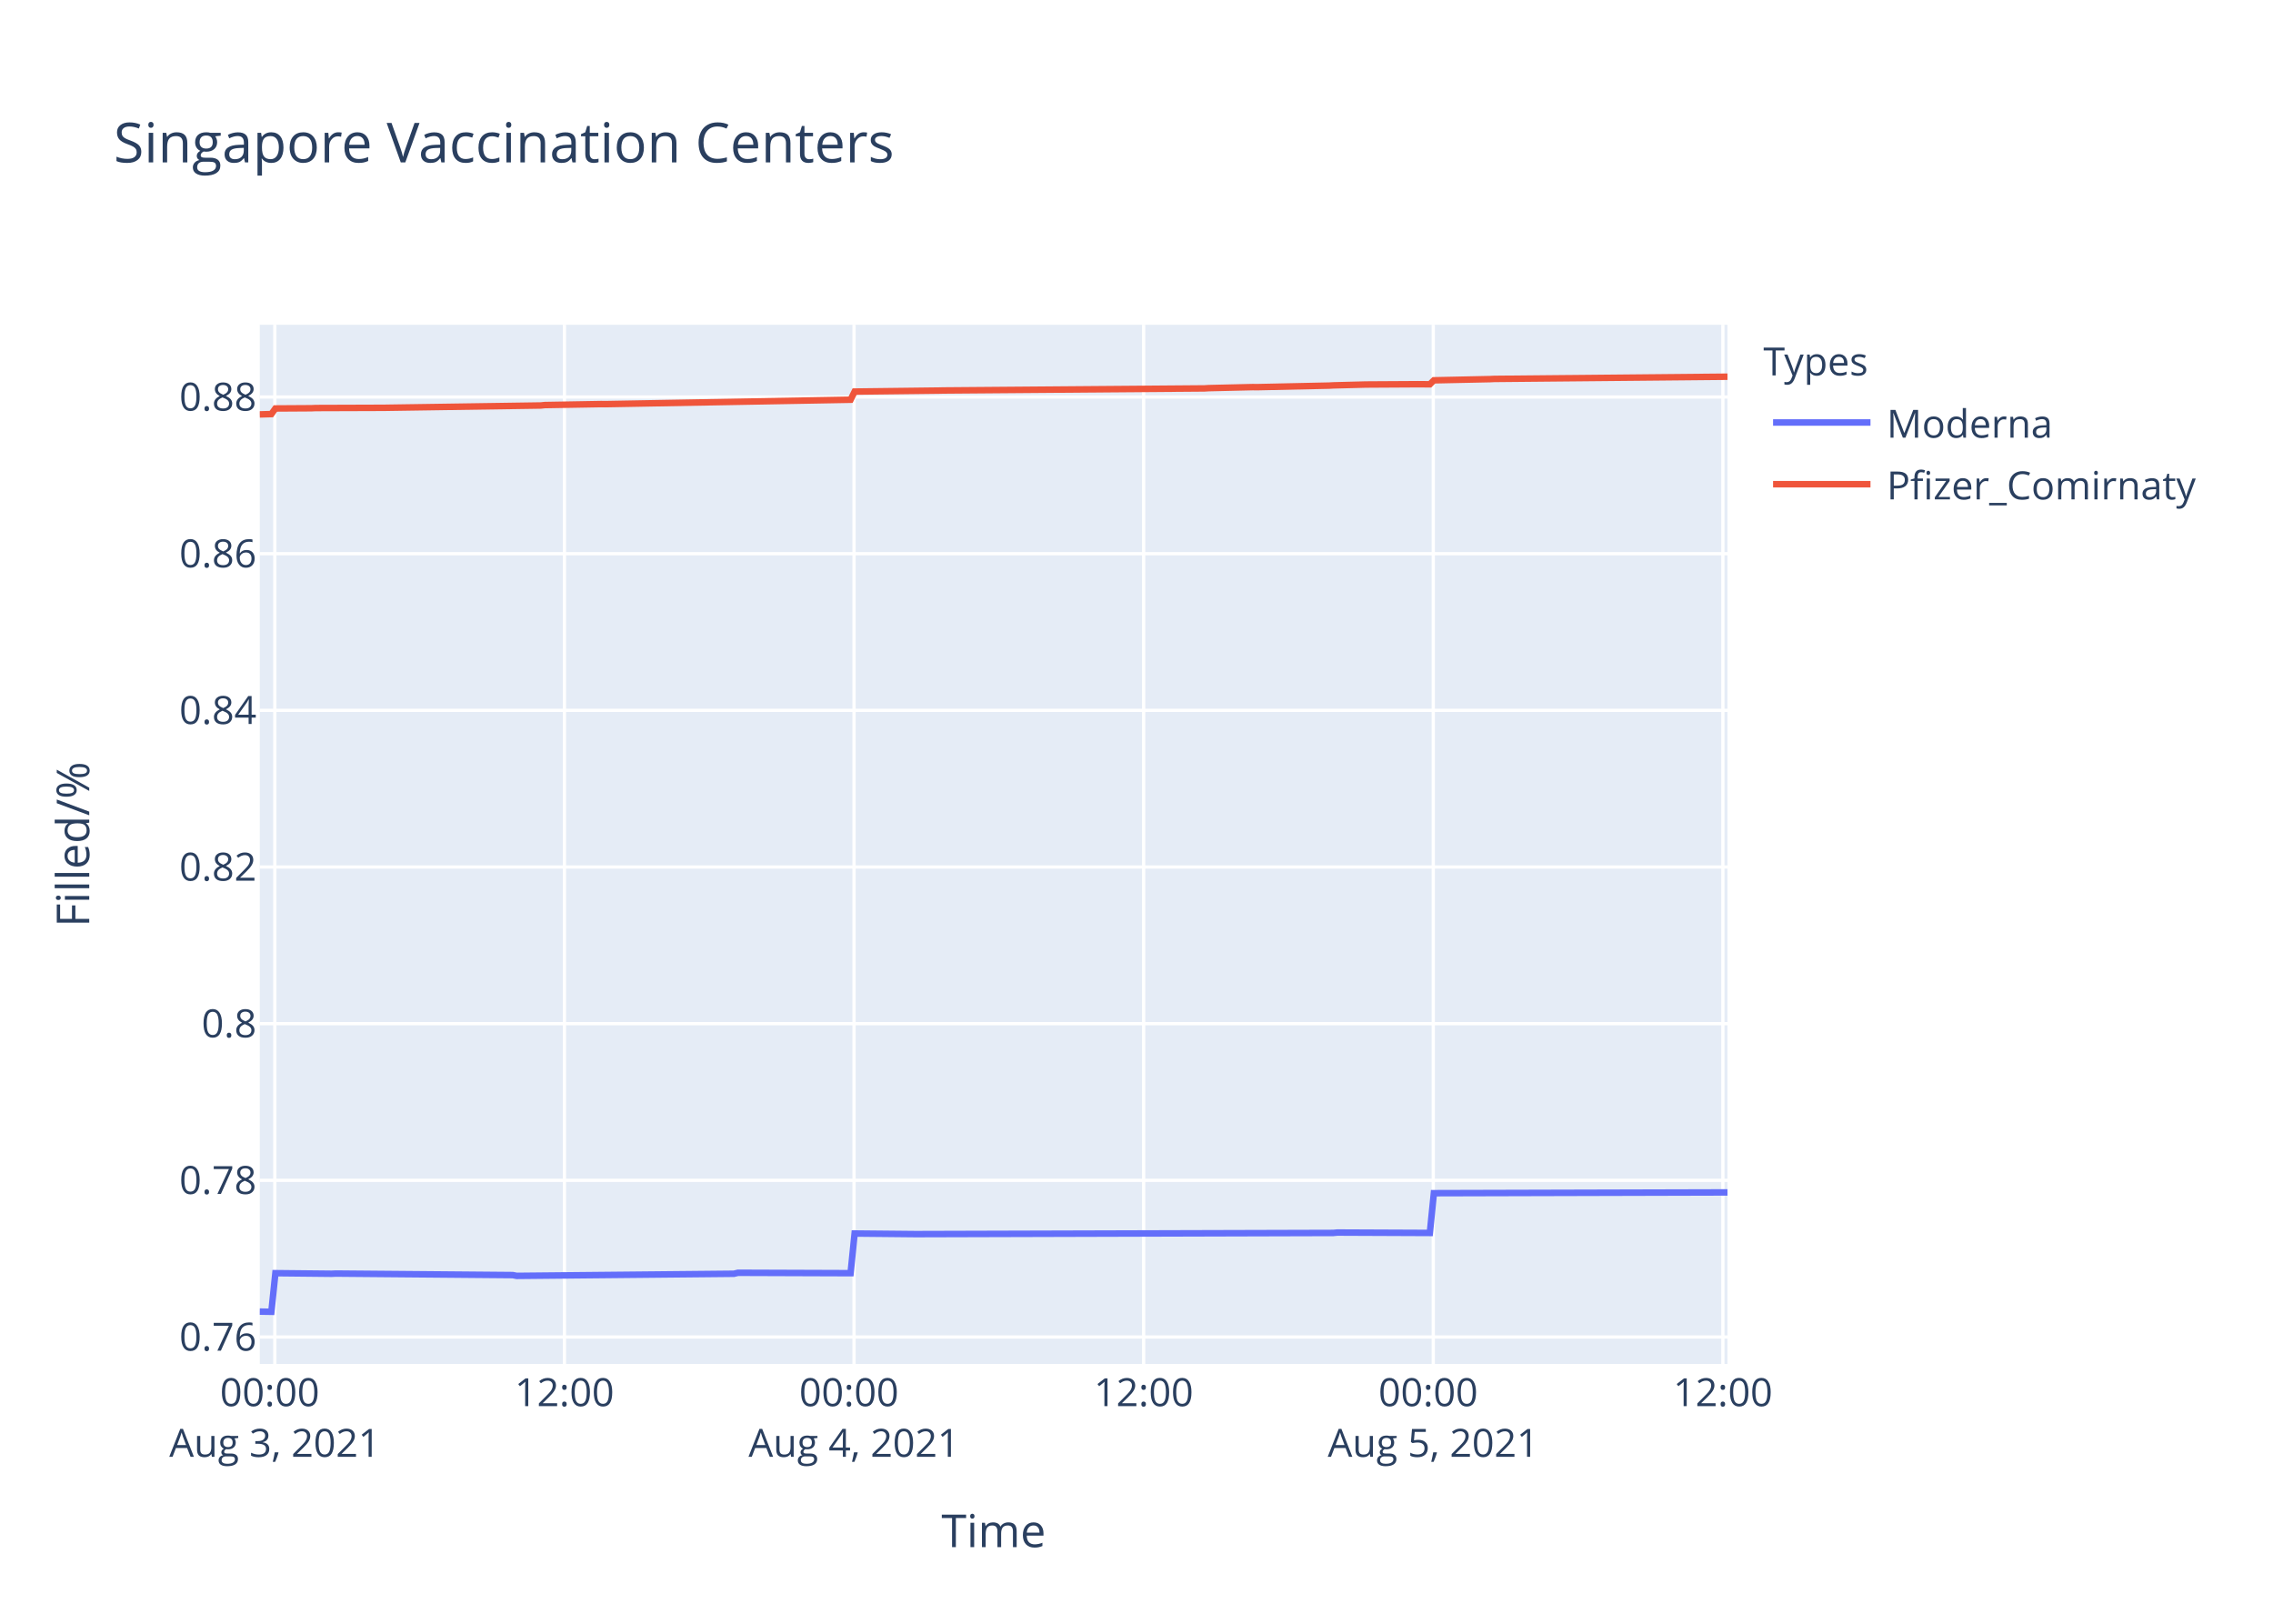
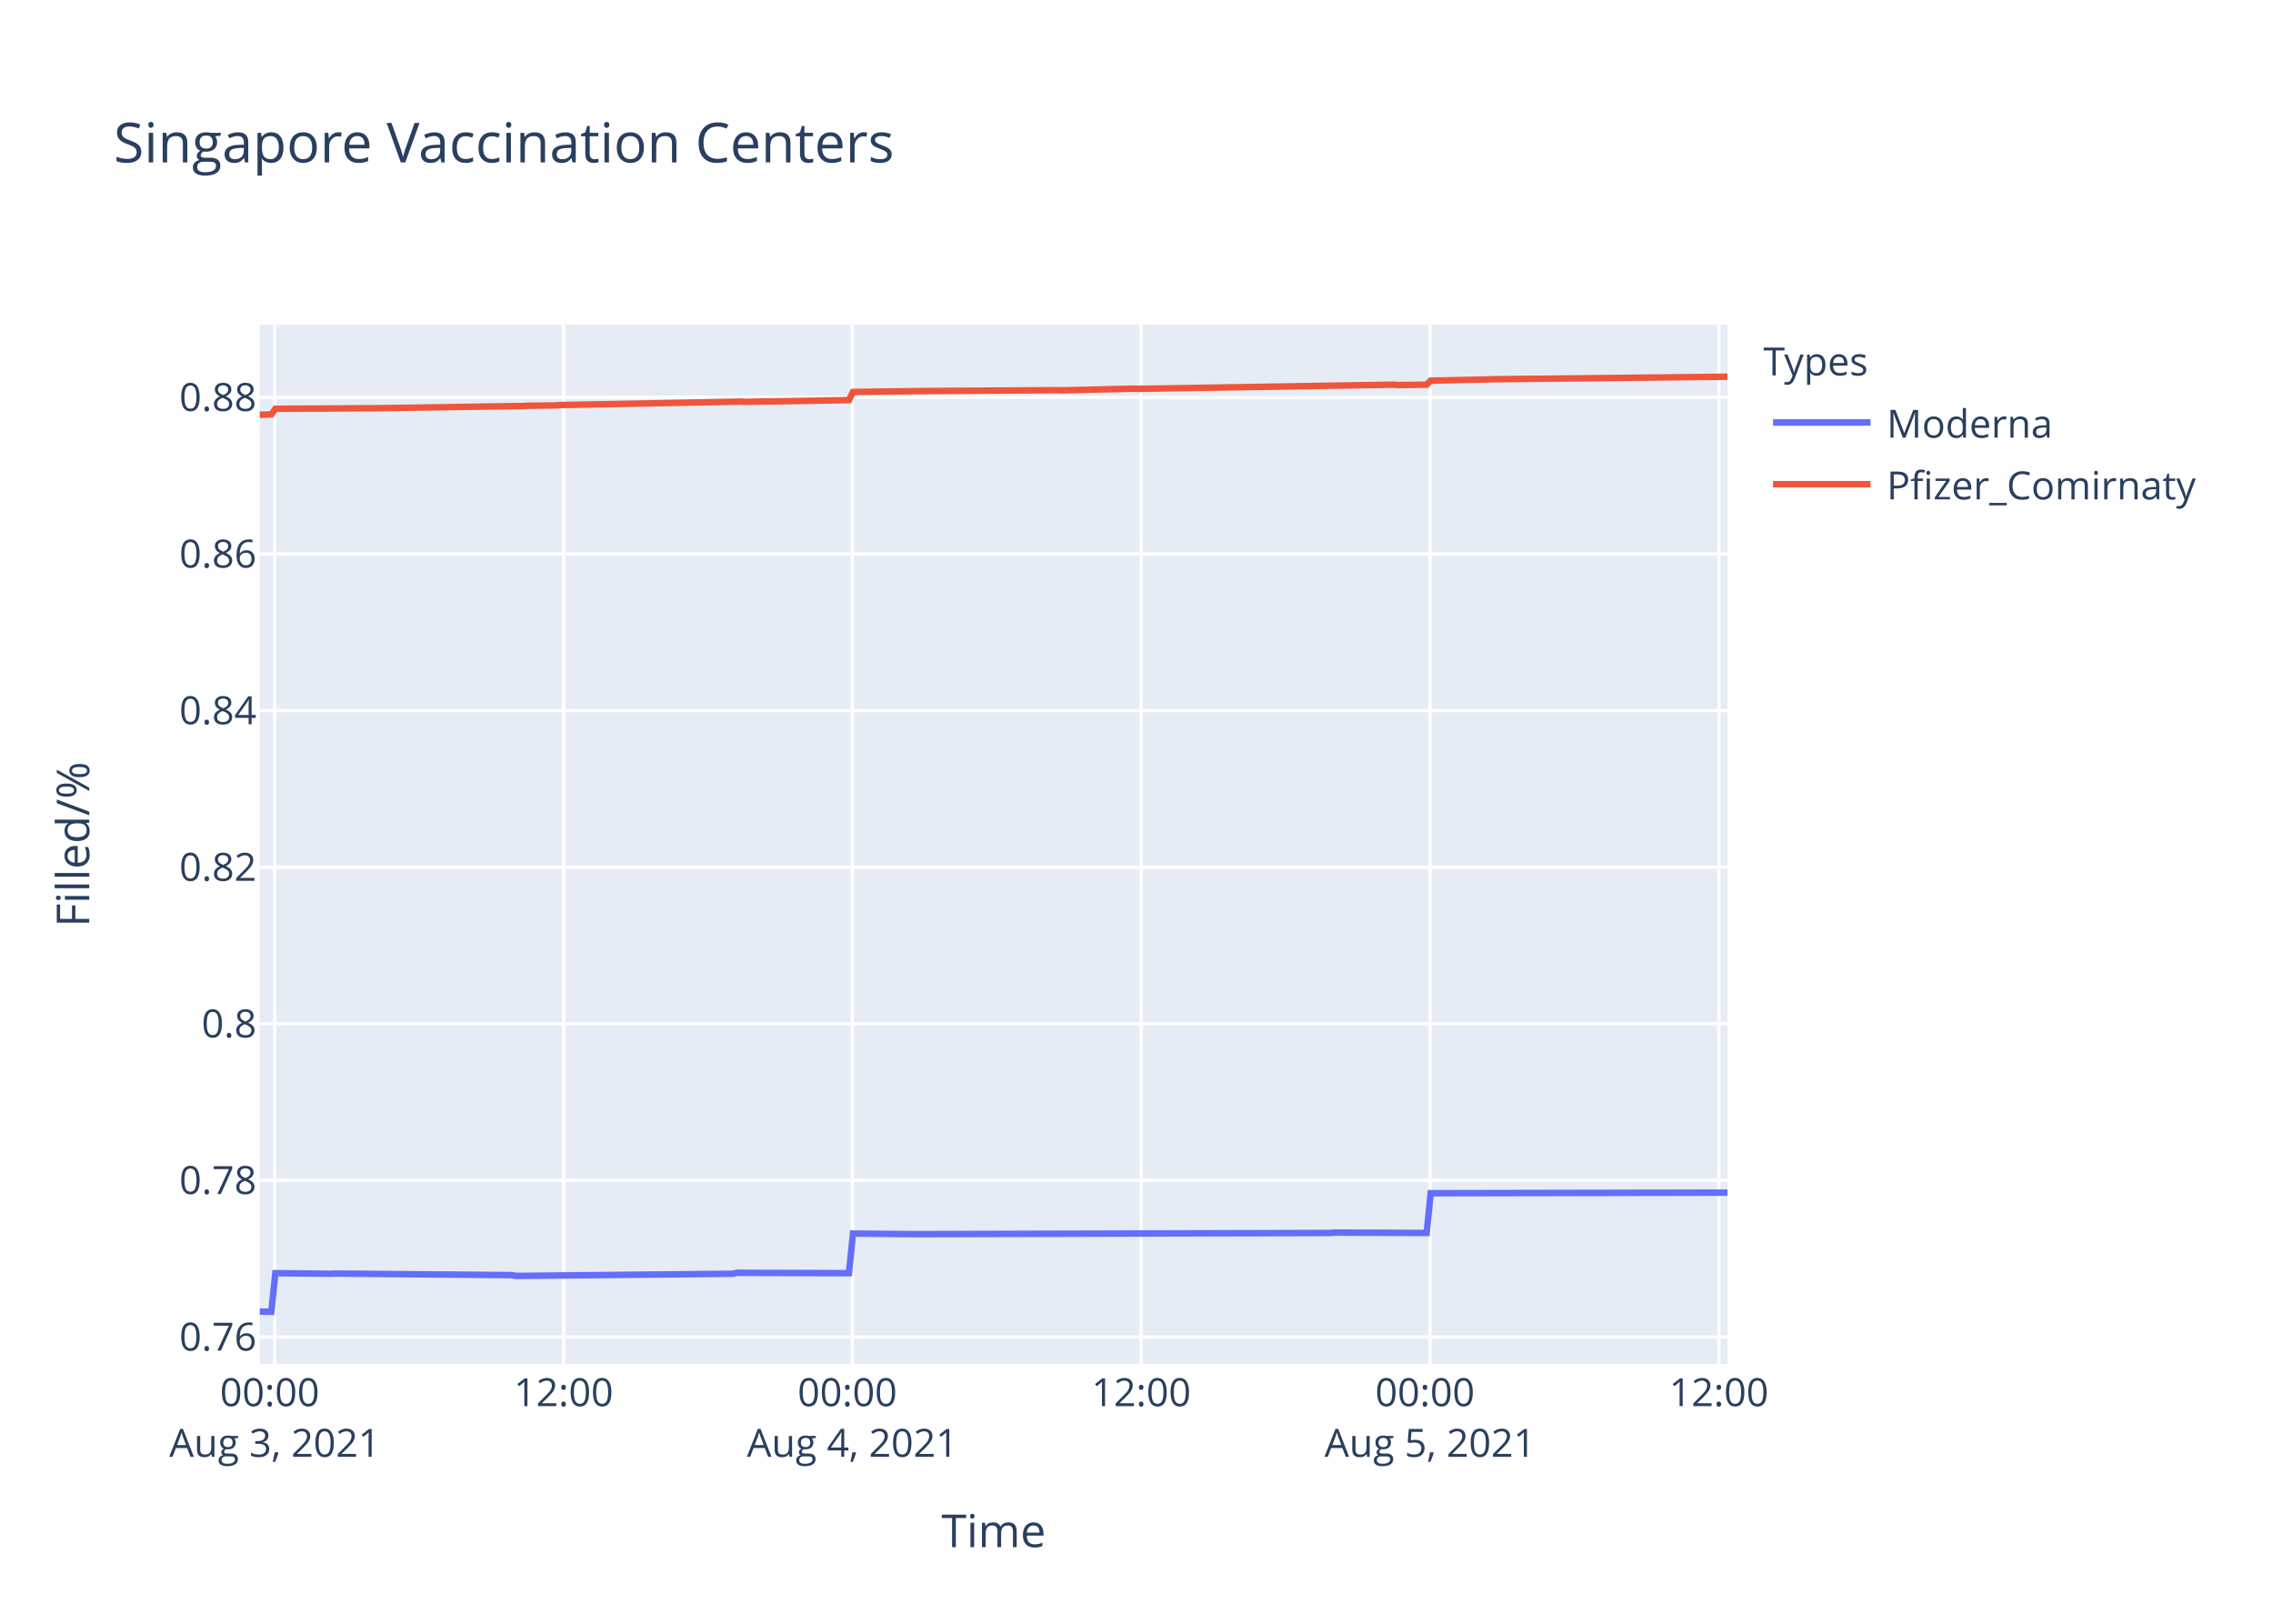
<svg xmlns="http://www.w3.org/2000/svg" class="main-svg" width="700" height="500" style="" viewBox="0 0 700 500">
  <rect x="0" y="0" width="700" height="500" style="fill: rgb(255, 255, 255); fill-opacity: 1;" />
-   <defs id="defs-b16e05">
+   <defs id="defs-943d36">
    <g class="clips">
-       <clipPath id="clipb16e05xyplot" class="plotclip">
+       <clipPath id="clip943d36xyplot" class="plotclip">
        <rect width="452" height="320" />
      </clipPath>
-       <clipPath class="axesclip" id="clipb16e05x">
+       <clipPath class="axesclip" id="clip943d36x">
        <rect x="80" y="0" width="452" height="500" />
      </clipPath>
-       <clipPath class="axesclip" id="clipb16e05y">
+       <clipPath class="axesclip" id="clip943d36y">
        <rect x="0" y="100" width="700" height="320" />
      </clipPath>
-       <clipPath class="axesclip" id="clipb16e05xy">
+       <clipPath class="axesclip" id="clip943d36xy">
        <rect x="80" y="100" width="452" height="320" />
      </clipPath>
    </g>
    <g class="gradients" />
  </defs>
  <g class="bglayer">
    <rect class="bg" x="80" y="100" width="452" height="320" style="fill: rgb(229, 236, 246); fill-opacity: 1; stroke-width: 0;" />
  </g>
  <g class="layer-below">
    <g class="imagelayer" />
    <g class="shapelayer" />
  </g>
  <g class="cartesianlayer">
    <g class="subplot xy">
      <g class="layer-subplot">
        <g class="shapelayer" />
        <g class="imagelayer" />
      </g>
      <g class="gridlayer">
        <g class="x">
-           <path class="xgrid crisp" transform="translate(84.63,0)" d="M0,100v320" style="stroke: rgb(255, 255, 255); stroke-opacity: 1; stroke-width: 1px;" />
-           <path class="xgrid crisp" transform="translate(173.82,0)" d="M0,100v320" style="stroke: rgb(255, 255, 255); stroke-opacity: 1; stroke-width: 1px;" />
-           <path class="xgrid crisp" transform="translate(263.01,0)" d="M0,100v320" style="stroke: rgb(255, 255, 255); stroke-opacity: 1; stroke-width: 1px;" />
-           <path class="xgrid crisp" transform="translate(352.2,0)" d="M0,100v320" style="stroke: rgb(255, 255, 255); stroke-opacity: 1; stroke-width: 1px;" />
-           <path class="xgrid crisp" transform="translate(441.39,0)" d="M0,100v320" style="stroke: rgb(255, 255, 255); stroke-opacity: 1; stroke-width: 1px;" />
-           <path class="xgrid crisp" transform="translate(530.58,0)" d="M0,100v320" style="stroke: rgb(255, 255, 255); stroke-opacity: 1; stroke-width: 1px;" />
+           <path class="xgrid crisp" transform="translate(84.62,0)" d="M0,100v320" style="stroke: rgb(255, 255, 255); stroke-opacity: 1; stroke-width: 1px;" />
+           <path class="xgrid crisp" transform="translate(173.56,0)" d="M0,100v320" style="stroke: rgb(255, 255, 255); stroke-opacity: 1; stroke-width: 1px;" />
+           <path class="xgrid crisp" transform="translate(262.51,0)" d="M0,100v320" style="stroke: rgb(255, 255, 255); stroke-opacity: 1; stroke-width: 1px;" />
+           <path class="xgrid crisp" transform="translate(351.45,0)" d="M0,100v320" style="stroke: rgb(255, 255, 255); stroke-opacity: 1; stroke-width: 1px;" />
+           <path class="xgrid crisp" transform="translate(440.4,0)" d="M0,100v320" style="stroke: rgb(255, 255, 255); stroke-opacity: 1; stroke-width: 1px;" />
+           <path class="xgrid crisp" transform="translate(529.34,0)" d="M0,100v320" style="stroke: rgb(255, 255, 255); stroke-opacity: 1; stroke-width: 1px;" />
        </g>
        <g class="y">
-           <path class="ygrid crisp" transform="translate(0,411.7)" d="M80,0h452" style="stroke: rgb(255, 255, 255); stroke-opacity: 1; stroke-width: 1px;" />
-           <path class="ygrid crisp" transform="translate(0,363.46)" d="M80,0h452" style="stroke: rgb(255, 255, 255); stroke-opacity: 1; stroke-width: 1px;" />
-           <path class="ygrid crisp" transform="translate(0,315.22)" d="M80,0h452" style="stroke: rgb(255, 255, 255); stroke-opacity: 1; stroke-width: 1px;" />
-           <path class="ygrid crisp" transform="translate(0,266.98)" d="M80,0h452" style="stroke: rgb(255, 255, 255); stroke-opacity: 1; stroke-width: 1px;" />
-           <path class="ygrid crisp" transform="translate(0,218.74)" d="M80,0h452" style="stroke: rgb(255, 255, 255); stroke-opacity: 1; stroke-width: 1px;" />
-           <path class="ygrid crisp" transform="translate(0,170.5)" d="M80,0h452" style="stroke: rgb(255, 255, 255); stroke-opacity: 1; stroke-width: 1px;" />
-           <path class="ygrid crisp" transform="translate(0,122.25)" d="M80,0h452" style="stroke: rgb(255, 255, 255); stroke-opacity: 1; stroke-width: 1px;" />
+           <path class="ygrid crisp" transform="translate(0,411.69)" d="M80,0h452" style="stroke: rgb(255, 255, 255); stroke-opacity: 1; stroke-width: 1px;" />
+           <path class="ygrid crisp" transform="translate(0,363.47)" d="M80,0h452" style="stroke: rgb(255, 255, 255); stroke-opacity: 1; stroke-width: 1px;" />
+           <path class="ygrid crisp" transform="translate(0,315.25)" d="M80,0h452" style="stroke: rgb(255, 255, 255); stroke-opacity: 1; stroke-width: 1px;" />
+           <path class="ygrid crisp" transform="translate(0,267.03)" d="M80,0h452" style="stroke: rgb(255, 255, 255); stroke-opacity: 1; stroke-width: 1px;" />
+           <path class="ygrid crisp" transform="translate(0,218.81)" d="M80,0h452" style="stroke: rgb(255, 255, 255); stroke-opacity: 1; stroke-width: 1px;" />
+           <path class="ygrid crisp" transform="translate(0,170.58)" d="M80,0h452" style="stroke: rgb(255, 255, 255); stroke-opacity: 1; stroke-width: 1px;" />
+           <path class="ygrid crisp" transform="translate(0,122.36)" d="M80,0h452" style="stroke: rgb(255, 255, 255); stroke-opacity: 1; stroke-width: 1px;" />
        </g>
      </g>
      <g class="zerolinelayer" />
      <path class="xlines-below" />
      <path class="ylines-below" />
      <g class="overlines-below" />
      <g class="xaxislayer-below" />
      <g class="yaxislayer-below" />
      <g class="overaxes-below" />
-       <g class="plot" transform="translate(80,100)" clip-path="url('#clipb16e05xyplot')">
+       <g class="plot" transform="translate(80,100)" clip-path="url('#clip943d36xyplot')">
        <g class="scatterlayer mlayer">
-           <g class="trace scatter trace834a15" style="stroke-miterlimit: 2; opacity: 1;">
+           <g class="trace scatter trace4089d8" style="stroke-miterlimit: 2; opacity: 1;">
            <g class="fills" />
            <g class="errorbars" />
            <g class="lines">
-               <path class="js-line" d="M0,303.88L3.57,303.94L4.81,292.05L22.15,292.23L23.39,292.17L77.9,292.64L79.13,292.88L146.03,292.23L147.26,291.93L181.95,292.05L183.19,279.84L201.76,280.02L203.01,280.02L330.62,279.66L331.85,279.54L360.34,279.66L361.58,267.42L452,267.18" style="vector-effect: non-scaling-stroke; fill: none; stroke: rgb(99, 110, 250); stroke-opacity: 1; stroke-width: 2px; opacity: 1;" />
+               <path class="js-line" d="M0,303.88L3.56,303.94L4.8,292.05L22.09,292.23L23.32,292.17L77.68,292.65L78.91,292.89L145.63,292.23L146.86,291.94L181.45,292.05L182.69,279.85L201.21,280.03L202.45,280.03L329.71,279.67L330.94,279.55L359.36,279.67L360.59,267.43L452,267.25" style="vector-effect: non-scaling-stroke; fill: none; stroke: rgb(99, 110, 250); stroke-opacity: 1; stroke-width: 2px; opacity: 1;" />
            </g>
            <g class="points" />
            <g class="text" />
          </g>
-           <g class="trace scatter trace217981" style="stroke-miterlimit: 2; opacity: 1;">
+           <g class="trace scatter trace9cc5f9" style="stroke-miterlimit: 2; opacity: 1;">
            <g class="fills" />
            <g class="errorbars" />
            <g class="lines">
-               <path class="js-line" d="M0,27.61L3.57,27.51L4.81,25.78L15.96,25.71L17.2,25.65L38.26,25.58L39.49,25.56L86.57,24.86L87.8,24.73L105.14,24.43L106.39,24.45L181.95,23.09L183.19,20.58L209.2,20.27L210.44,20.24L290.97,19.6L292.22,19.52L305.84,19.2L307.08,19.22L329.38,18.74L330.62,18.67L340.52,18.41L341.76,18.4L355.39,18.32L356.63,18.31L360.34,18.34L361.58,17.11L378.92,16.74L380.16,16.68L452,16" style="vector-effect: non-scaling-stroke; fill: none; stroke: rgb(239, 85, 59); stroke-opacity: 1; stroke-width: 2px; opacity: 1;" />
+               <path class="js-line" d="M0,27.72L3.56,27.62L4.8,25.88L14.68,25.81L15.92,25.82L33.21,25.71L34.45,25.72L81.39,25.01L82.62,24.95L91.26,24.83L92.51,24.73L148.1,23.66L149.34,23.73L181.45,23.2L182.69,20.69L207.4,20.38L208.63,20.38L245.69,20.15L246.92,20.2L269.15,19.68L270.39,19.74L349.47,18.45L350.72,18.57L359.36,18.45L360.59,17.22L377.88,16.85L379.12,16.79L452,16" style="vector-effect: non-scaling-stroke; fill: none; stroke: rgb(239, 85, 59); stroke-opacity: 1; stroke-width: 2px; opacity: 1;" />
            </g>
            <g class="points" />
            <g class="text" />
          </g>
        </g>
      </g>
      <g class="overplot" />
      <path class="xlines-above crisp" d="M0,0" style="fill: none;" />
      <path class="ylines-above crisp" d="M0,0" style="fill: none;" />
      <g class="overlines-above" />
      <g class="xaxislayer-above">
        <g class="xtick">
-           <text text-anchor="middle" x="0" y="433" transform="translate(84.63,0)" style="font-family: 'Open Sans', verdana, arial, sans-serif; font-size: 12px; fill: rgb(42, 63, 95); fill-opacity: 1; white-space: pre;">
+           <text text-anchor="middle" x="0" y="433" transform="translate(84.62,0)" style="font-family: 'Open Sans', verdana, arial, sans-serif; font-size: 12px; fill: rgb(42, 63, 95); fill-opacity: 1; white-space: pre;">
            <tspan class="line" dy="0em" x="0" y="433">00:00</tspan>
            <tspan class="line" dy="1.3em" x="0" y="433">Aug 3, 2021</tspan>
          </text>
        </g>
        <g class="xtick">
-           <text text-anchor="middle" x="0" y="433" transform="translate(173.82,0)" style="font-family: 'Open Sans', verdana, arial, sans-serif; font-size: 12px; fill: rgb(42, 63, 95); fill-opacity: 1; white-space: pre;">12:00</text>
-         </g>
-         <g class="xtick">
-           <text text-anchor="middle" x="0" y="433" transform="translate(263.01,0)" style="font-family: 'Open Sans', verdana, arial, sans-serif; font-size: 12px; fill: rgb(42, 63, 95); fill-opacity: 1; white-space: pre;">
+           <text text-anchor="middle" x="0" y="433" transform="translate(173.56,0)" style="font-family: 'Open Sans', verdana, arial, sans-serif; font-size: 12px; fill: rgb(42, 63, 95); fill-opacity: 1; white-space: pre;">12:00</text>
+         </g>
+         <g class="xtick">
+           <text text-anchor="middle" x="0" y="433" transform="translate(262.51,0)" style="font-family: 'Open Sans', verdana, arial, sans-serif; font-size: 12px; fill: rgb(42, 63, 95); fill-opacity: 1; white-space: pre;">
            <tspan class="line" dy="0em" x="0" y="433">00:00</tspan>
            <tspan class="line" dy="1.3em" x="0" y="433">Aug 4, 2021</tspan>
          </text>
        </g>
        <g class="xtick">
-           <text text-anchor="middle" x="0" y="433" transform="translate(352.2,0)" style="font-family: 'Open Sans', verdana, arial, sans-serif; font-size: 12px; fill: rgb(42, 63, 95); fill-opacity: 1; white-space: pre;">12:00</text>
-         </g>
-         <g class="xtick">
-           <text text-anchor="middle" x="0" y="433" transform="translate(441.39,0)" style="font-family: 'Open Sans', verdana, arial, sans-serif; font-size: 12px; fill: rgb(42, 63, 95); fill-opacity: 1; white-space: pre;">
+           <text text-anchor="middle" x="0" y="433" transform="translate(351.45,0)" style="font-family: 'Open Sans', verdana, arial, sans-serif; font-size: 12px; fill: rgb(42, 63, 95); fill-opacity: 1; white-space: pre;">12:00</text>
+         </g>
+         <g class="xtick">
+           <text text-anchor="middle" x="0" y="433" transform="translate(440.4,0)" style="font-family: 'Open Sans', verdana, arial, sans-serif; font-size: 12px; fill: rgb(42, 63, 95); fill-opacity: 1; white-space: pre;">
            <tspan class="line" dy="0em" x="0" y="433">00:00</tspan>
            <tspan class="line" dy="1.3em" x="0" y="433">Aug 5, 2021</tspan>
          </text>
        </g>
        <g class="xtick">
-           <text text-anchor="middle" x="0" y="433" transform="translate(530.58,0)" style="font-family: 'Open Sans', verdana, arial, sans-serif; font-size: 12px; fill: rgb(42, 63, 95); fill-opacity: 1; white-space: pre;">12:00</text>
+           <text text-anchor="middle" x="0" y="433" transform="translate(529.34,0)" style="font-family: 'Open Sans', verdana, arial, sans-serif; font-size: 12px; fill: rgb(42, 63, 95); fill-opacity: 1; white-space: pre;">12:00</text>
        </g>
      </g>
      <g class="yaxislayer-above">
        <g class="ytick">
-           <text text-anchor="end" x="79" y="4.2" transform="translate(0,411.7)" style="font-family: 'Open Sans', verdana, arial, sans-serif; font-size: 12px; fill: rgb(42, 63, 95); fill-opacity: 1; white-space: pre;">0.76</text>
-         </g>
-         <g class="ytick">
-           <text text-anchor="end" x="79" y="4.2" transform="translate(0,363.46)" style="font-family: 'Open Sans', verdana, arial, sans-serif; font-size: 12px; fill: rgb(42, 63, 95); fill-opacity: 1; white-space: pre;">0.78</text>
-         </g>
-         <g class="ytick">
-           <text text-anchor="end" x="79" y="4.2" transform="translate(0,315.22)" style="font-family: 'Open Sans', verdana, arial, sans-serif; font-size: 12px; fill: rgb(42, 63, 95); fill-opacity: 1; white-space: pre;">0.8</text>
-         </g>
-         <g class="ytick">
-           <text text-anchor="end" x="79" y="4.2" transform="translate(0,266.98)" style="font-family: 'Open Sans', verdana, arial, sans-serif; font-size: 12px; fill: rgb(42, 63, 95); fill-opacity: 1; white-space: pre;">0.82</text>
-         </g>
-         <g class="ytick">
-           <text text-anchor="end" x="79" y="4.2" transform="translate(0,218.74)" style="font-family: 'Open Sans', verdana, arial, sans-serif; font-size: 12px; fill: rgb(42, 63, 95); fill-opacity: 1; white-space: pre;">0.84</text>
-         </g>
-         <g class="ytick">
-           <text text-anchor="end" x="79" y="4.2" transform="translate(0,170.5)" style="font-family: 'Open Sans', verdana, arial, sans-serif; font-size: 12px; fill: rgb(42, 63, 95); fill-opacity: 1; white-space: pre;">0.86</text>
-         </g>
-         <g class="ytick">
-           <text text-anchor="end" x="79" y="4.2" transform="translate(0,122.25)" style="font-family: 'Open Sans', verdana, arial, sans-serif; font-size: 12px; fill: rgb(42, 63, 95); fill-opacity: 1; white-space: pre;">0.88</text>
+           <text text-anchor="end" x="79" y="4.2" transform="translate(0,411.69)" style="font-family: 'Open Sans', verdana, arial, sans-serif; font-size: 12px; fill: rgb(42, 63, 95); fill-opacity: 1; white-space: pre;">0.76</text>
+         </g>
+         <g class="ytick">
+           <text text-anchor="end" x="79" y="4.2" transform="translate(0,363.47)" style="font-family: 'Open Sans', verdana, arial, sans-serif; font-size: 12px; fill: rgb(42, 63, 95); fill-opacity: 1; white-space: pre;">0.78</text>
+         </g>
+         <g class="ytick">
+           <text text-anchor="end" x="79" y="4.2" transform="translate(0,315.25)" style="font-family: 'Open Sans', verdana, arial, sans-serif; font-size: 12px; fill: rgb(42, 63, 95); fill-opacity: 1; white-space: pre;">0.8</text>
+         </g>
+         <g class="ytick">
+           <text text-anchor="end" x="79" y="4.2" transform="translate(0,267.03)" style="font-family: 'Open Sans', verdana, arial, sans-serif; font-size: 12px; fill: rgb(42, 63, 95); fill-opacity: 1; white-space: pre;">0.82</text>
+         </g>
+         <g class="ytick">
+           <text text-anchor="end" x="79" y="4.2" transform="translate(0,218.81)" style="font-family: 'Open Sans', verdana, arial, sans-serif; font-size: 12px; fill: rgb(42, 63, 95); fill-opacity: 1; white-space: pre;">0.84</text>
+         </g>
+         <g class="ytick">
+           <text text-anchor="end" x="79" y="4.2" transform="translate(0,170.58)" style="font-family: 'Open Sans', verdana, arial, sans-serif; font-size: 12px; fill: rgb(42, 63, 95); fill-opacity: 1; white-space: pre;">0.86</text>
+         </g>
+         <g class="ytick">
+           <text text-anchor="end" x="79" y="4.2" transform="translate(0,122.36)" style="font-family: 'Open Sans', verdana, arial, sans-serif; font-size: 12px; fill: rgb(42, 63, 95); fill-opacity: 1; white-space: pre;">0.88</text>
        </g>
      </g>
      <g class="overaxes-above" />
    </g>
  </g>
  <g class="polarlayer" />
  <g class="ternarylayer" />
  <g class="geolayer" />
  <g class="funnelarealayer" />
  <g class="pielayer" />
  <g class="treemaplayer" />
  <g class="sunburstlayer" />
  <g class="glimages" />
-   <defs id="topdefs-b16e05">
+   <defs id="topdefs-943d36">
    <g class="clips" />
-     <clipPath id="legendb16e05">
+     <clipPath id="legend943d36">
      <rect width="147" height="64" x="0" y="0" />
    </clipPath>
  </defs>
  <g class="layer-above">
    <g class="imagelayer" />
    <g class="shapelayer" />
  </g>
  <g class="infolayer">
    <g class="legend" pointer-events="all" transform="translate(541.04,100)">
      <rect class="bg" shape-rendering="crispEdges" width="147" height="64" x="0" y="0" style="stroke: rgb(68, 68, 68); stroke-opacity: 1; fill: rgb(255, 255, 255); fill-opacity: 1; stroke-width: 0px;" />
-       <g class="scrollbox" transform="" clip-path="url('#legendb16e05')">
+       <g class="scrollbox" transform="" clip-path="url('#legend943d36')">
        <text class="legendtitletext" text-anchor="start" x="2" y="15.6" style="font-family: 'Open Sans', verdana, arial, sans-serif; font-size: 12px; fill: rgb(42, 63, 95); fill-opacity: 1; white-space: pre;">Types</text>
        <g class="groups" transform="">
          <g class="traces" transform="translate(0,30.1)" style="opacity: 1;">
            <text class="legendtext" text-anchor="start" x="40" y="4.68" style="font-family: 'Open Sans', verdana, arial, sans-serif; font-size: 12px; fill: rgb(42, 63, 95); fill-opacity: 1; white-space: pre;">Moderna</text>
            <g class="layers" style="opacity: 1;">
              <g class="legendfill" />
              <g class="legendlines">
                <path class="js-line" d="M5,0h30" style="fill: none; stroke: rgb(99, 110, 250); stroke-opacity: 1; stroke-width: 2px;" />
              </g>
              <g class="legendsymbols">
                <g class="legendpoints" />
              </g>
            </g>
            <rect class="legendtoggle" x="0" y="-9.5" width="141.656" height="19" style="fill: rgb(0, 0, 0); fill-opacity: 0;" />
          </g>
        </g>
        <g class="groups" transform="">
          <g class="traces" transform="translate(0,49.1)" style="opacity: 1;">
            <text class="legendtext" text-anchor="start" x="40" y="4.68" style="font-family: 'Open Sans', verdana, arial, sans-serif; font-size: 12px; fill: rgb(42, 63, 95); fill-opacity: 1; white-space: pre;">Pfizer_Comirnaty</text>
            <g class="layers" style="opacity: 1;">
              <g class="legendfill" />
              <g class="legendlines">
                <path class="js-line" d="M5,0h30" style="fill: none; stroke: rgb(239, 85, 59); stroke-opacity: 1; stroke-width: 2px;" />
              </g>
              <g class="legendsymbols">
                <g class="legendpoints" />
              </g>
            </g>
            <rect class="legendtoggle" x="0" y="-9.5" width="141.656" height="19" style="fill: rgb(0, 0, 0); fill-opacity: 0;" />
          </g>
        </g>
      </g>
      <rect class="scrollbar" rx="20" ry="3" width="0" height="0" x="0" y="0" style="fill: rgb(128, 139, 164); fill-opacity: 1;" />
    </g>
    <g class="g-gtitle">
      <text class="gtitle" x="35" y="50" text-anchor="start" dy="0em" style="font-family: 'Open Sans', verdana, arial, sans-serif; font-size: 17px; fill: rgb(42, 63, 95); opacity: 1; font-weight: normal; white-space: pre;">Singapore Vaccination Centers</text>
    </g>
    <g class="g-xtitle">
      <text class="xtitle" x="306" y="476.409" text-anchor="middle" style="font-family: 'Open Sans', verdana, arial, sans-serif; font-size: 14px; fill: rgb(42, 63, 95); opacity: 1; font-weight: normal; white-space: pre;">Time</text>
    </g>
    <g class="g-ytitle">
      <text class="ytitle" transform="rotate(-90,27.48125,260)" x="27.481" y="260" text-anchor="middle" style="font-family: 'Open Sans', verdana, arial, sans-serif; font-size: 14px; fill: rgb(42, 63, 95); opacity: 1; font-weight: normal; white-space: pre;">Filled/%</text>
    </g>
  </g>
</svg>
